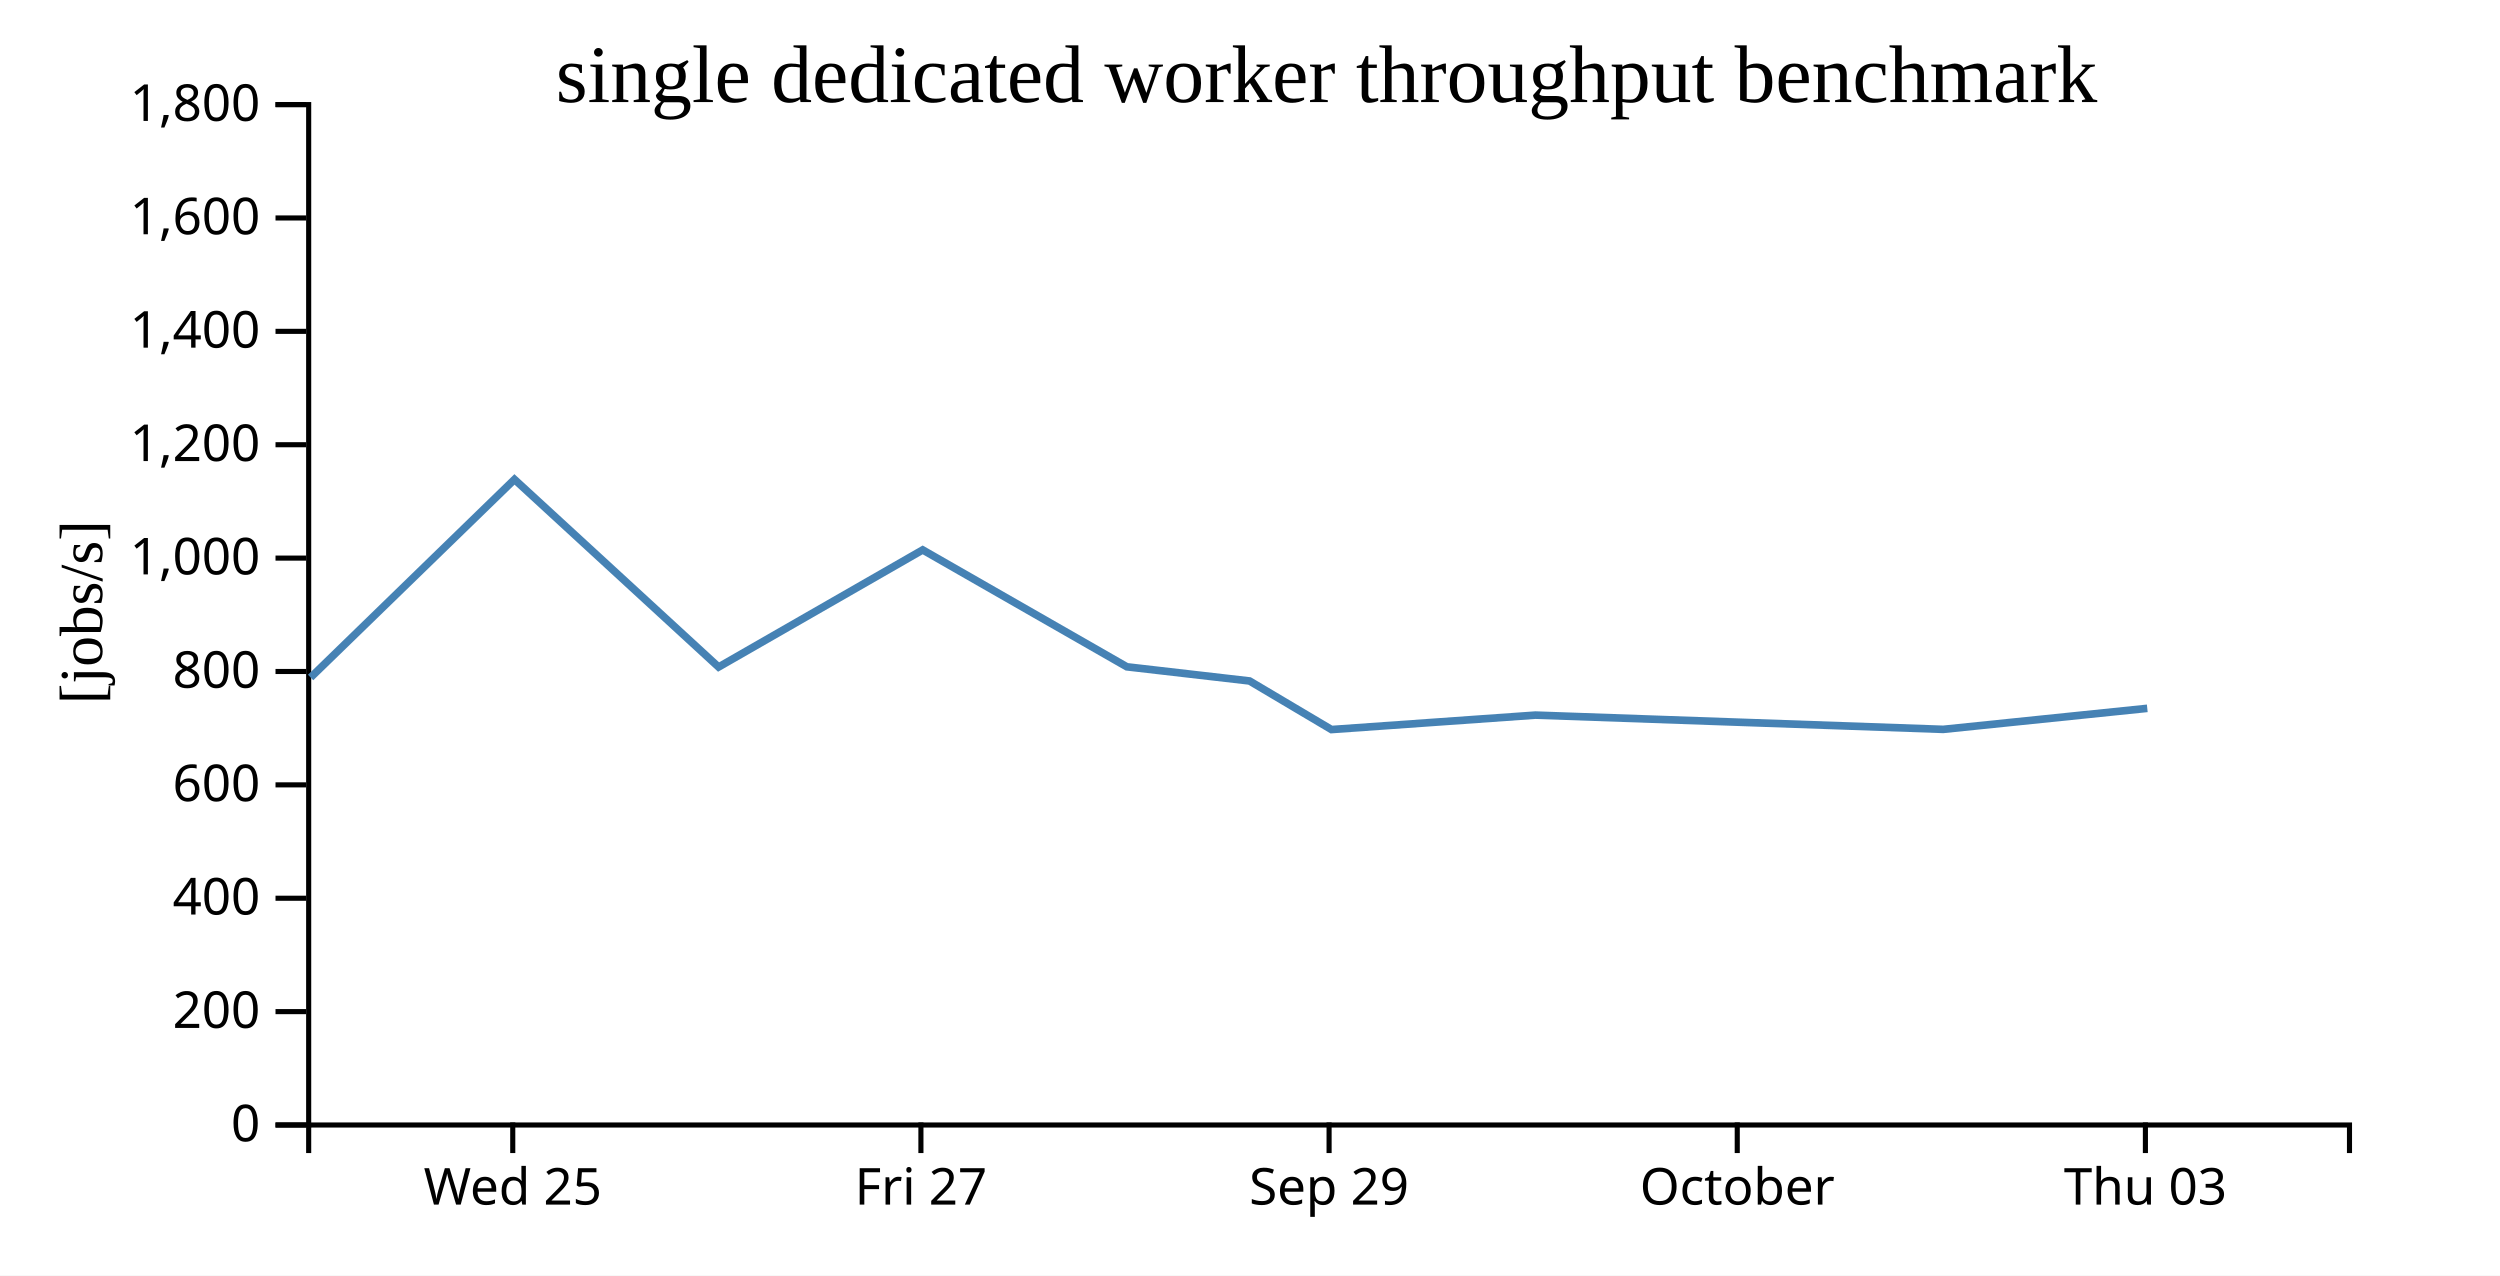
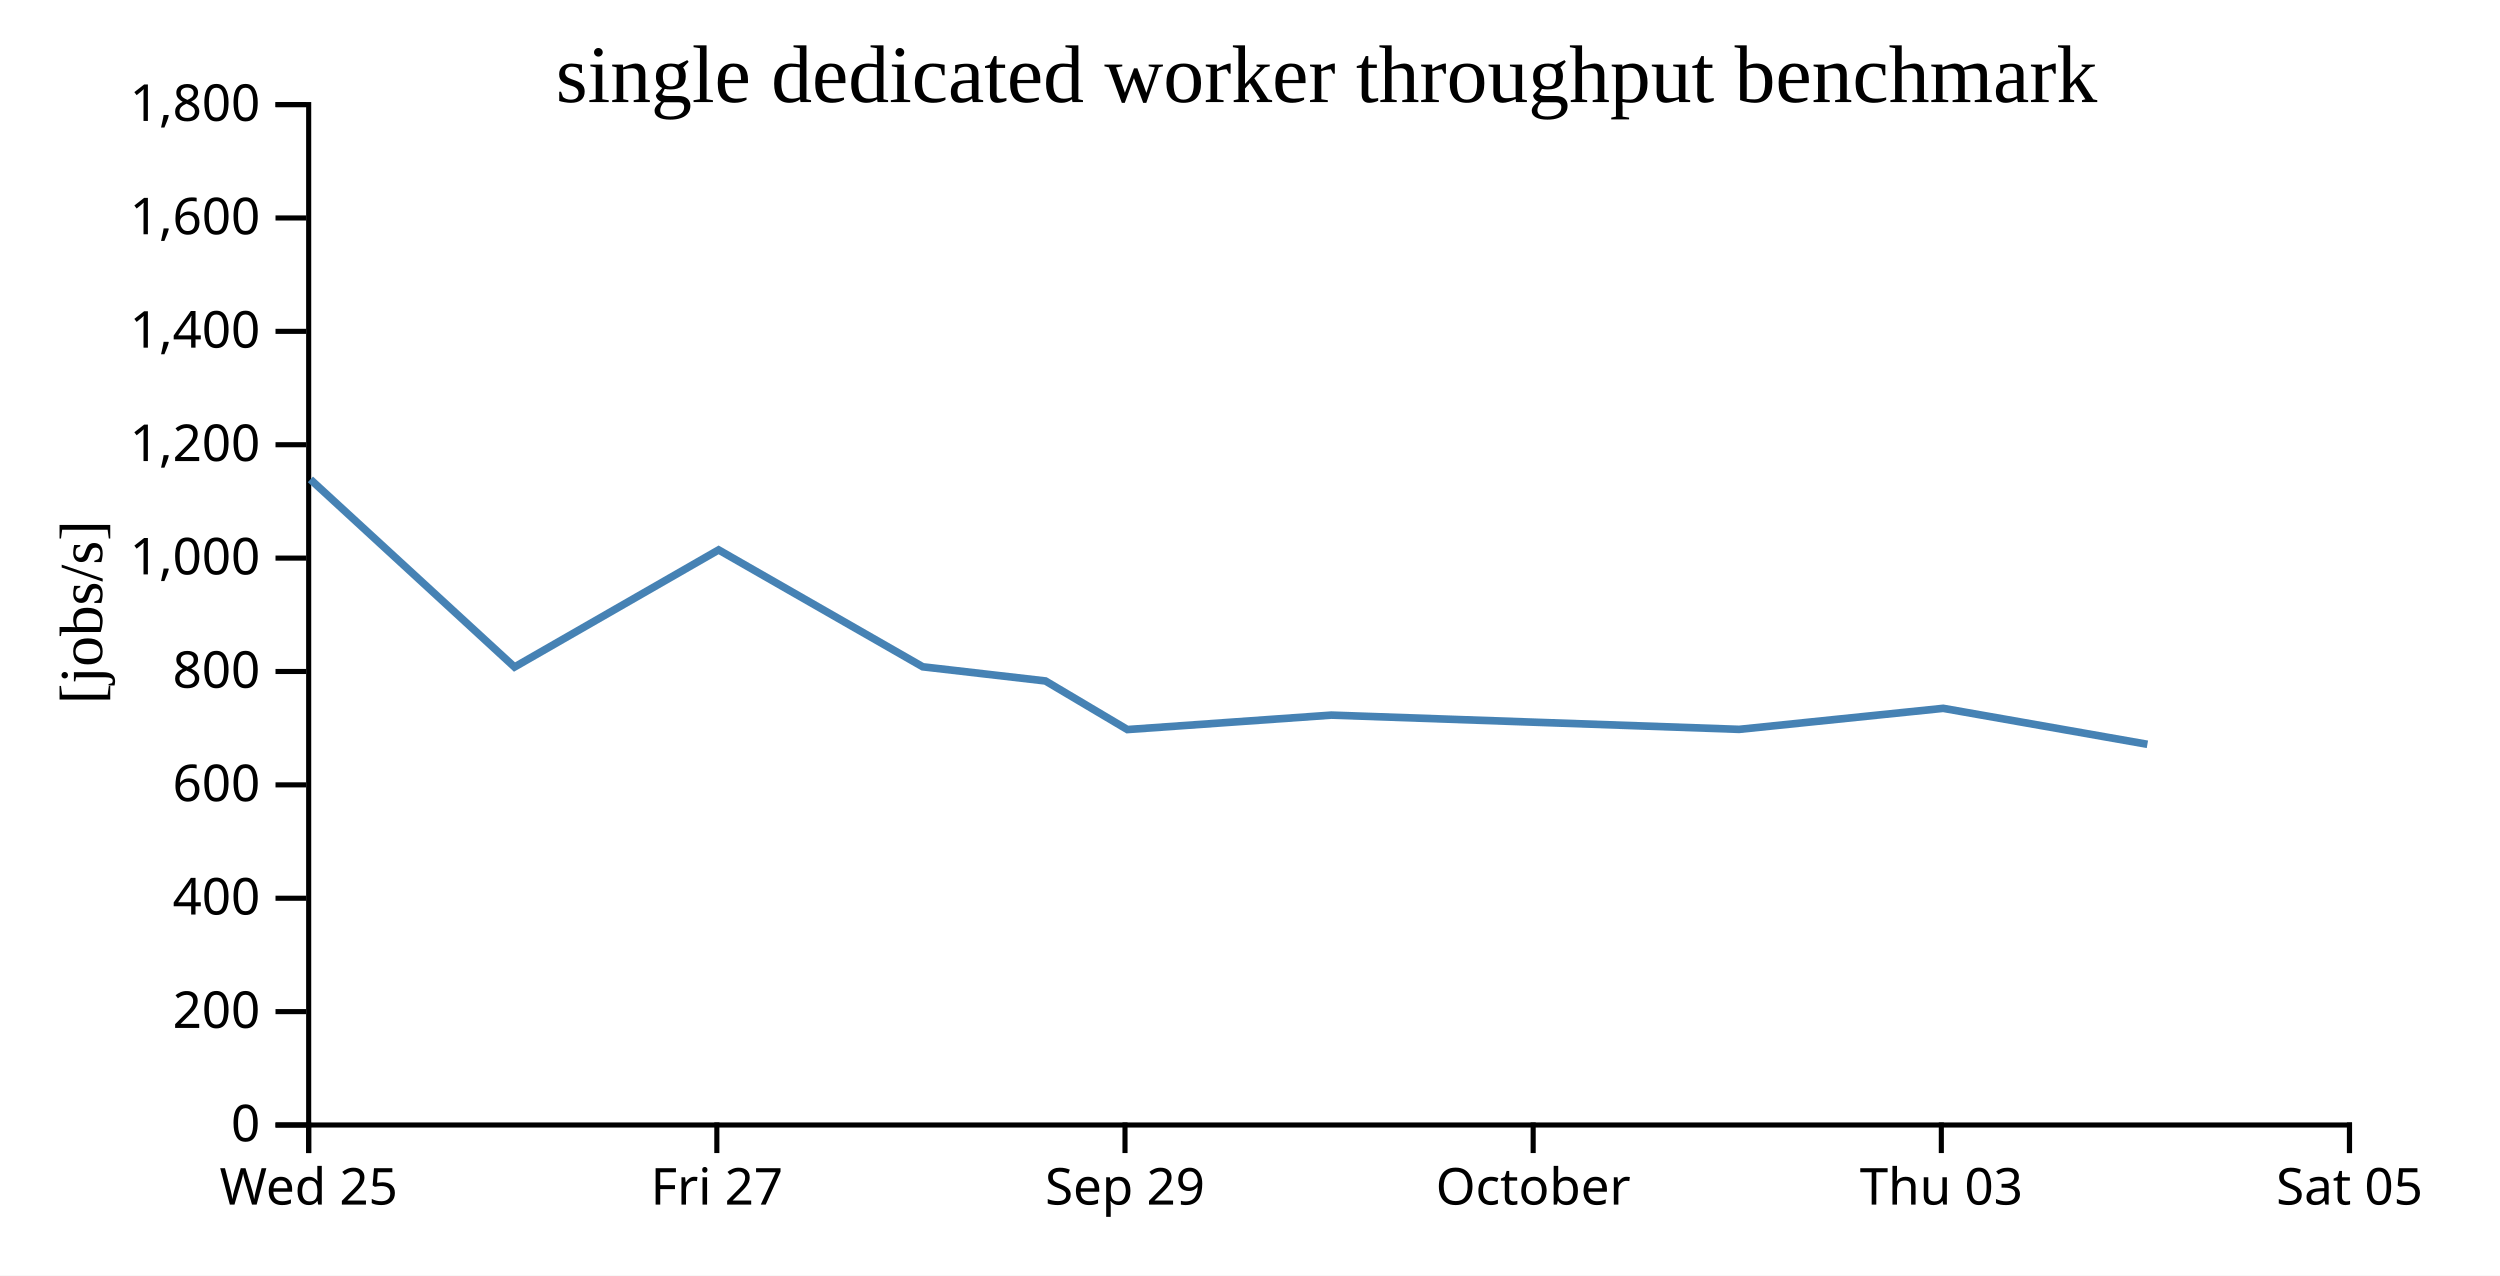
<svg xmlns="http://www.w3.org/2000/svg" width="490" height="250">
  <rect width="100%" height="100%" fill="white" />
  <g transform="translate(60,20)">
    <g transform="translate(0,200)" fill="none" font-size="10" font-family="sans-serif" text-anchor="middle">
      <path class="domain" stroke="currentColor" d="M0.5,6V0.5H400.5V6" />
-       <g class="tick" opacity="1" transform="translate(40.5,0)">
+       <g class="tick" opacity="1" transform="translate(0.5,0)">
        <line stroke="currentColor" y2="6" />
        <text fill="currentColor" y="9" dy="0.71em">Wed 25</text>
      </g>
-       <g class="tick" opacity="1" transform="translate(120.5,0)">
+       <g class="tick" opacity="1" transform="translate(80.5,0)">
        <line stroke="currentColor" y2="6" />
        <text fill="currentColor" y="9" dy="0.71em">Fri 27</text>
      </g>
-       <g class="tick" opacity="1" transform="translate(200.5,0)">
+       <g class="tick" opacity="1" transform="translate(160.5,0)">
        <line stroke="currentColor" y2="6" />
        <text fill="currentColor" y="9" dy="0.71em">Sep 29</text>
      </g>
-       <g class="tick" opacity="1" transform="translate(280.5,0)">
+       <g class="tick" opacity="1" transform="translate(240.5,0)">
        <line stroke="currentColor" y2="6" />
        <text fill="currentColor" y="9" dy="0.71em">October</text>
      </g>
-       <g class="tick" opacity="1" transform="translate(360.5,0)">
+       <g class="tick" opacity="1" transform="translate(320.5,0)">
        <line stroke="currentColor" y2="6" />
        <text fill="currentColor" y="9" dy="0.71em">Thu 03</text>
+       </g>
+       <g class="tick" opacity="1" transform="translate(400.5,0)">
+         <line stroke="currentColor" y2="6" />
+         <text fill="currentColor" y="9" dy="0.71em">Sat 05</text>
      </g>
    </g>
    <g fill="none" font-size="10" font-family="sans-serif" text-anchor="end">
      <path class="domain" stroke="currentColor" d="M-6,200.5H0.5V0.5H-6" />
      <g class="tick" opacity="1" transform="translate(0,200.5)">
        <line stroke="currentColor" x2="-6" />
        <text fill="currentColor" x="-9" dy="0.32em">0</text>
      </g>
      <g class="tick" opacity="1" transform="translate(0,178.2778)">
        <line stroke="currentColor" x2="-6" />
        <text fill="currentColor" x="-9" dy="0.32em">200</text>
      </g>
      <g class="tick" opacity="1" transform="translate(0,156.0556)">
        <line stroke="currentColor" x2="-6" />
        <text fill="currentColor" x="-9" dy="0.32em">400</text>
      </g>
      <g class="tick" opacity="1" transform="translate(0,133.8333)">
        <line stroke="currentColor" x2="-6" />
        <text fill="currentColor" x="-9" dy="0.32em">600</text>
      </g>
      <g class="tick" opacity="1" transform="translate(0,111.6111)">
        <line stroke="currentColor" x2="-6" />
        <text fill="currentColor" x="-9" dy="0.32em">800</text>
      </g>
      <g class="tick" opacity="1" transform="translate(0,89.38889)">
        <line stroke="currentColor" x2="-6" />
        <text fill="currentColor" x="-9" dy="0.32em">1,000</text>
      </g>
      <g class="tick" opacity="1" transform="translate(0,67.16667)">
        <line stroke="currentColor" x2="-6" />
        <text fill="currentColor" x="-9" dy="0.32em">1,200</text>
      </g>
      <g class="tick" opacity="1" transform="translate(0,44.94444)">
        <line stroke="currentColor" x2="-6" />
        <text fill="currentColor" x="-9" dy="0.32em">1,400</text>
      </g>
      <g class="tick" opacity="1" transform="translate(0,22.72222)">
        <line stroke="currentColor" x2="-6" />
        <text fill="currentColor" x="-9" dy="0.32em">1,600</text>
      </g>
      <g class="tick" opacity="1" transform="translate(0,0.5)">
        <line stroke="currentColor" x2="-6" />
        <text fill="currentColor" x="-9" dy="0.32em">1,800</text>
      </g>
    </g>
    <text text-anchor="middle" style="font-size: 12px" transform="rotate(-90)" y="-40" x="-100">[jobs/s]</text>
    <text text-anchor="middle" style="font-size: 16px" y="0" x="200">single dedicated worker throughput benchmark</text>
-     <path fill="none" stroke="steelblue" stroke-width="1.5" d="M0.882,112.789L40.837,73.965L80.842,110.737L120.846,87.782L160.858,110.692L184.909,113.47L200.965,122.992L240.943,120.162L320.865,122.955L360.866,118.834" />
+     <path fill="none" stroke="steelblue" stroke-width="1.5" d="M0.837,73.965L40.842,110.737L80.846,87.782L120.858,110.692L144.909,113.47L160.965,122.992L200.943,120.162L280.865,122.955L320.866,118.834L360.891,125.886" />
  </g>
</svg>
